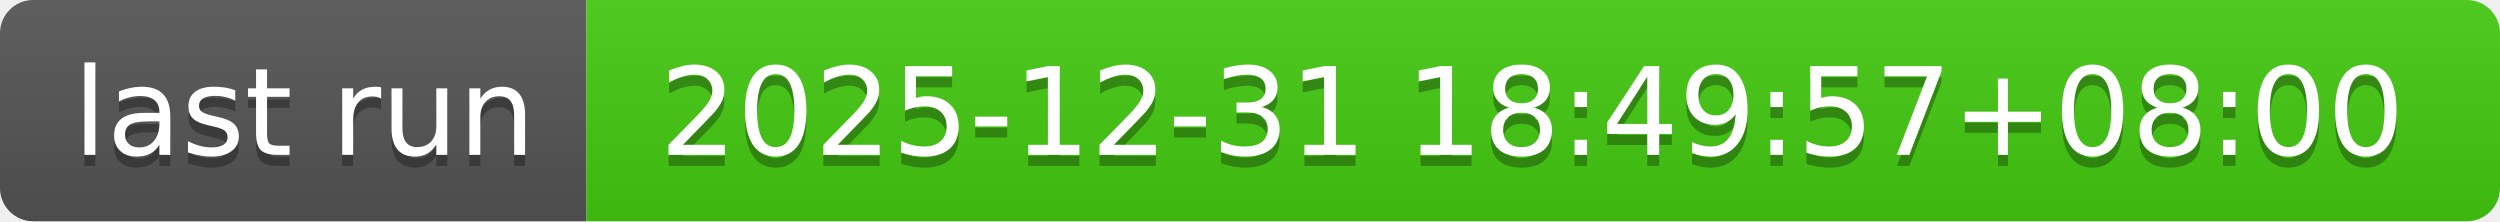
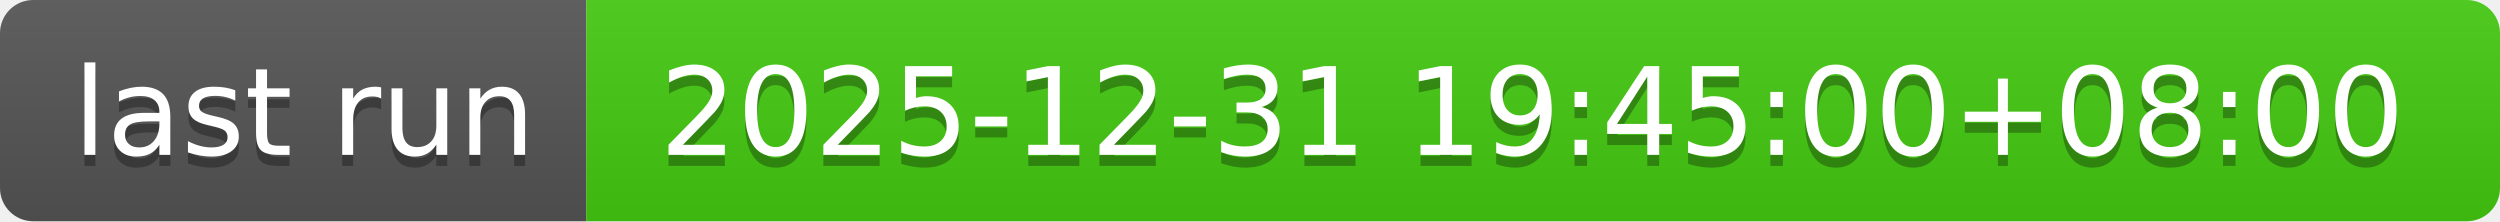
- <svg xmlns="http://www.w3.org/2000/svg" width="226" height="20" role="img" aria-label="last run: 2025-12-31 18:49:57+08:00">
+ <svg xmlns="http://www.w3.org/2000/svg" width="226" height="20" role="img" aria-label="last run: 2025-12-31 19:45:00+08:00">
  <linearGradient id="s" x2="0" y2="100%">
    <stop offset="0" stop-color="#bbb" stop-opacity=".1" />
    <stop offset="1" stop-opacity=".1" />
  </linearGradient>
  <clipPath id="r">
    <rect width="226" height="20" rx="3" fill="#fff" />
  </clipPath>
  <g clip-path="url(#r)">
    <rect width="53" height="20" fill="#555" />
    <rect x="53" width="173" height="20" fill="#4c1" />
    <rect width="226" height="20" fill="url(#s)" />
  </g>
  <g fill="#fff" text-anchor="middle" font-family="Verdana,Geneva,DejaVu Sans,sans-serif" text-rendering="geometricPrecision" font-size="110">
    <text aria-hidden="true" x="275" y="150" fill="#010101" fill-opacity=".3" transform="scale(.1)" textLength="430">last run</text>
    <text x="275" y="140" transform="scale(.1)" fill="#fff" textLength="430">last run</text>
-     <text aria-hidden="true" x="1385" y="150" fill="#010101" fill-opacity=".3" transform="scale(.1)" textLength="1630">2025-12-31 18:49:57+08:00</text>
-     <text x="1385" y="140" transform="scale(.1)" fill="#fff" textLength="1630">2025-12-31 18:49:57+08:00</text>
+     <text aria-hidden="true" x="1385" y="150" fill="#010101" fill-opacity=".3" transform="scale(.1)" textLength="1630">2025-12-31 19:45:00+08:00</text>
+     <text x="1385" y="140" transform="scale(.1)" fill="#fff" textLength="1630">2025-12-31 19:45:00+08:00</text>
  </g>
</svg>
